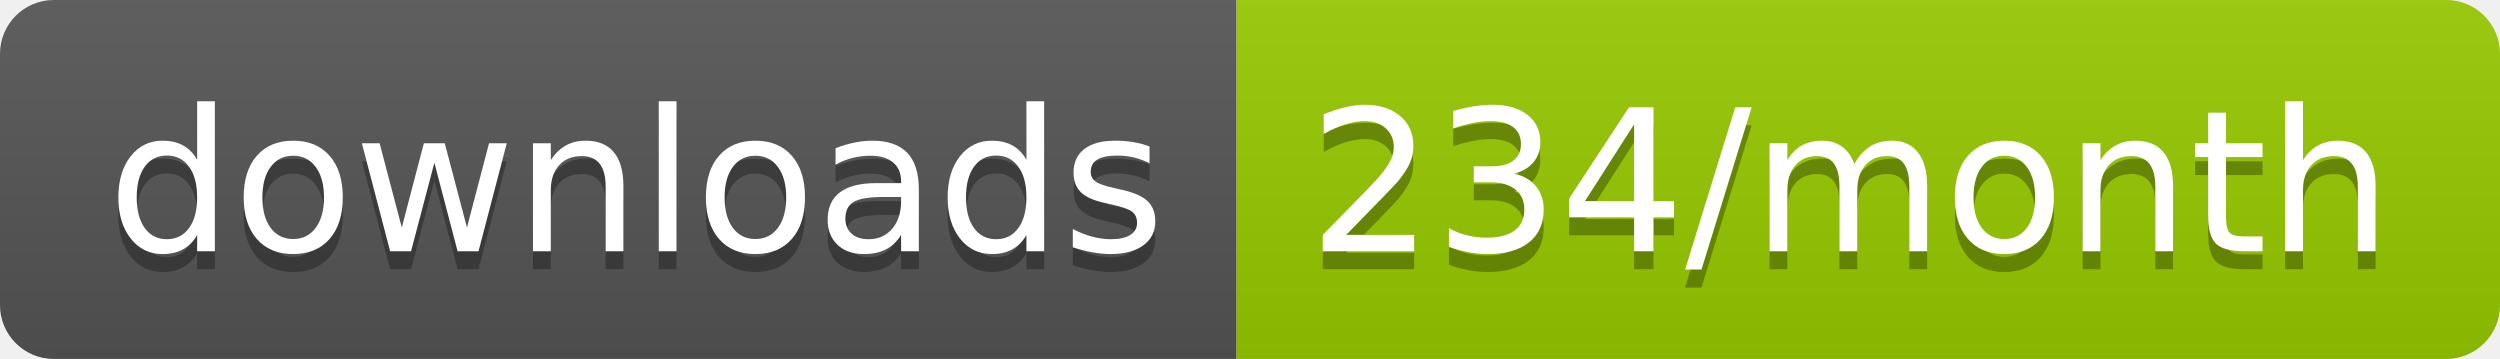
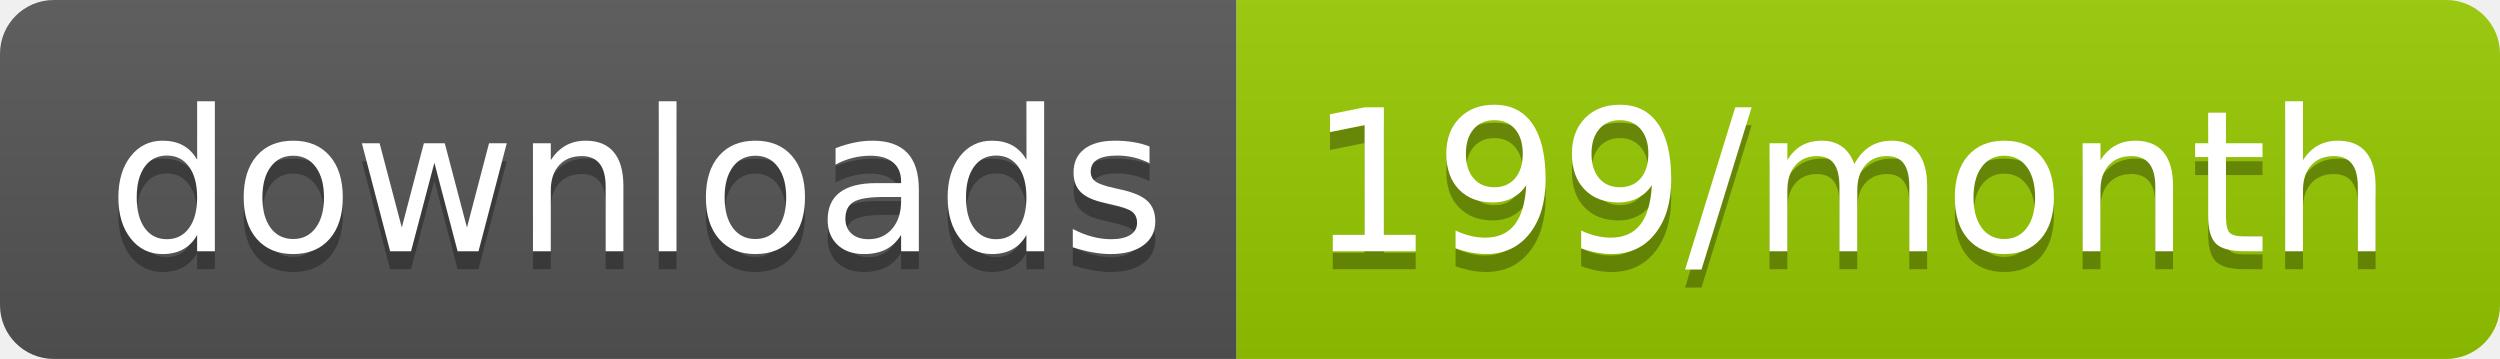
<svg xmlns="http://www.w3.org/2000/svg" width="139.3" height="20">
  <linearGradient id="smooth" x2="0" y2="100%">
    <stop offset="0" stop-color="#bbb" stop-opacity=".1" />
    <stop offset="1" stop-opacity=".1" />
  </linearGradient>
  <clipPath id="round">
    <rect width="139.3" height="20" rx="3" fill="#fff" />
  </clipPath>
  <g clip-path="url(#round)">
    <rect width="68.9" height="20" fill="#555" />
    <rect x="68.9" width="70.4" height="20" fill="#97CA00" />
    <rect width="139.3" height="20" fill="url(#smooth)" />
  </g>
  <g fill="#fff" text-anchor="middle" font-family="DejaVu Sans,Verdana,Geneva,sans-serif" font-size="110">
    <text x="354.5" y="150" fill="#010101" fill-opacity=".3" transform="scale(0.1)" textLength="589.0" lengthAdjust="spacing">downloads</text>
    <text x="354.5" y="140" transform="scale(0.1)" textLength="589.0" lengthAdjust="spacing">downloads</text>
-     <text x="1031.0" y="150" fill="#010101" fill-opacity=".3" transform="scale(0.1)" textLength="604.0" lengthAdjust="spacing">234/month</text>
-     <text x="1031.0" y="140" transform="scale(0.1)" textLength="604.0" lengthAdjust="spacing">234/month</text>
+     <text x="1031.0" y="150" fill="#010101" fill-opacity=".3" transform="scale(0.1)" textLength="604.0" lengthAdjust="spacing">199/month</text>
+     <text x="1031.0" y="140" transform="scale(0.1)" textLength="604.0" lengthAdjust="spacing">199/month</text>
  </g>
</svg>
